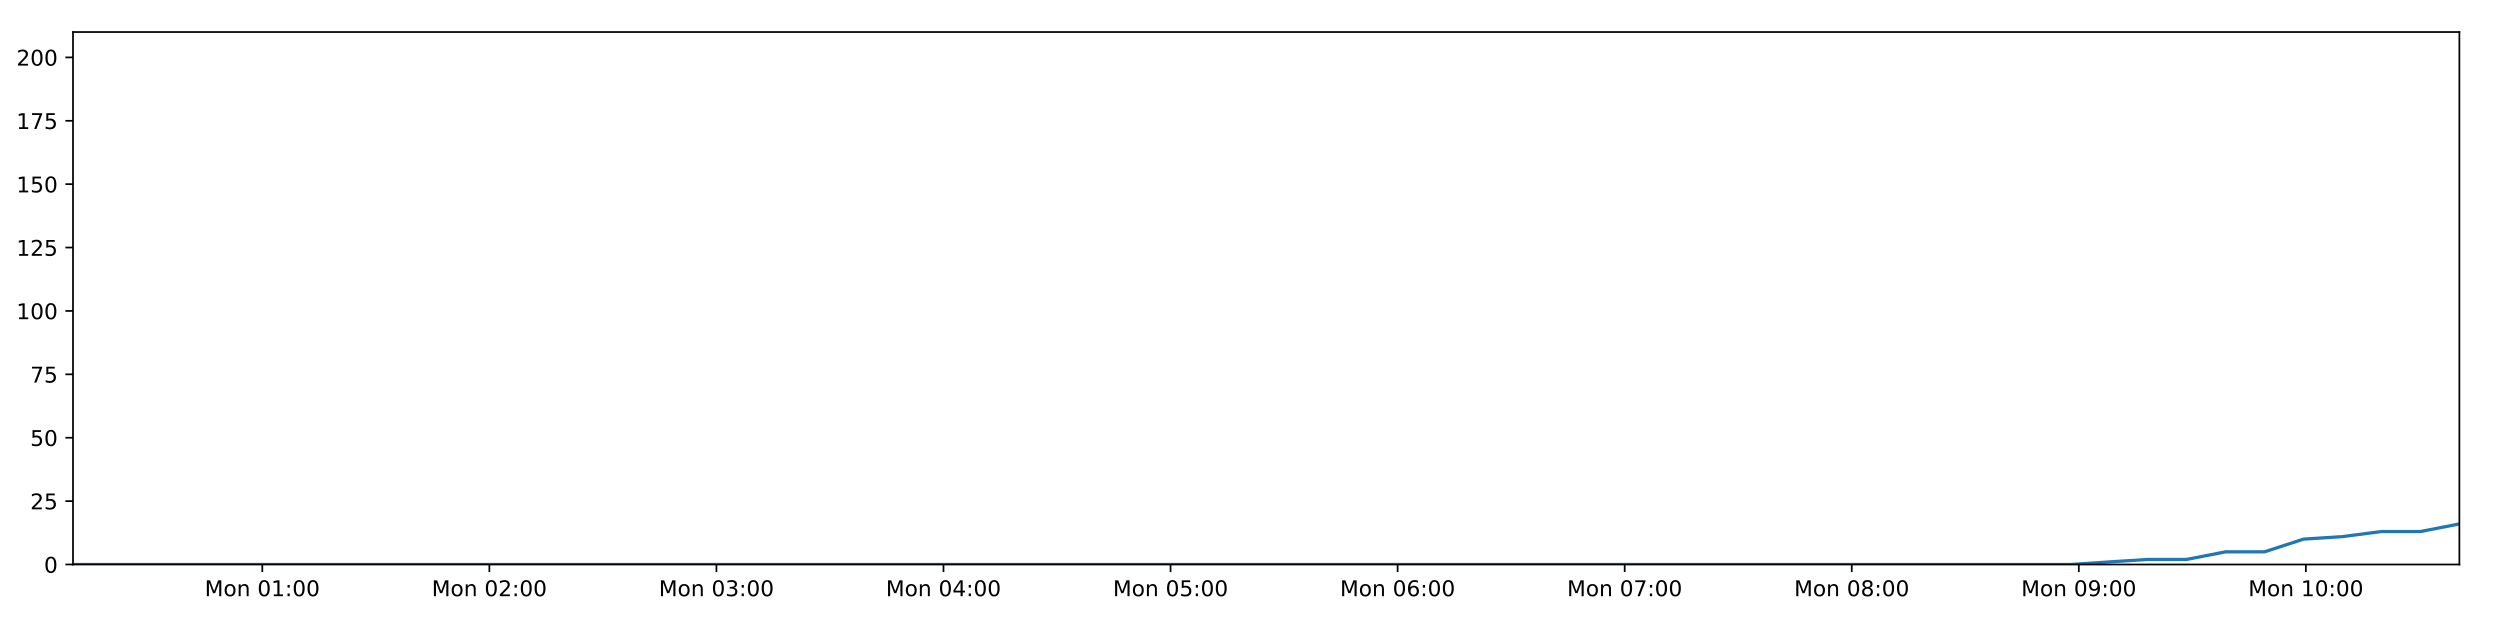
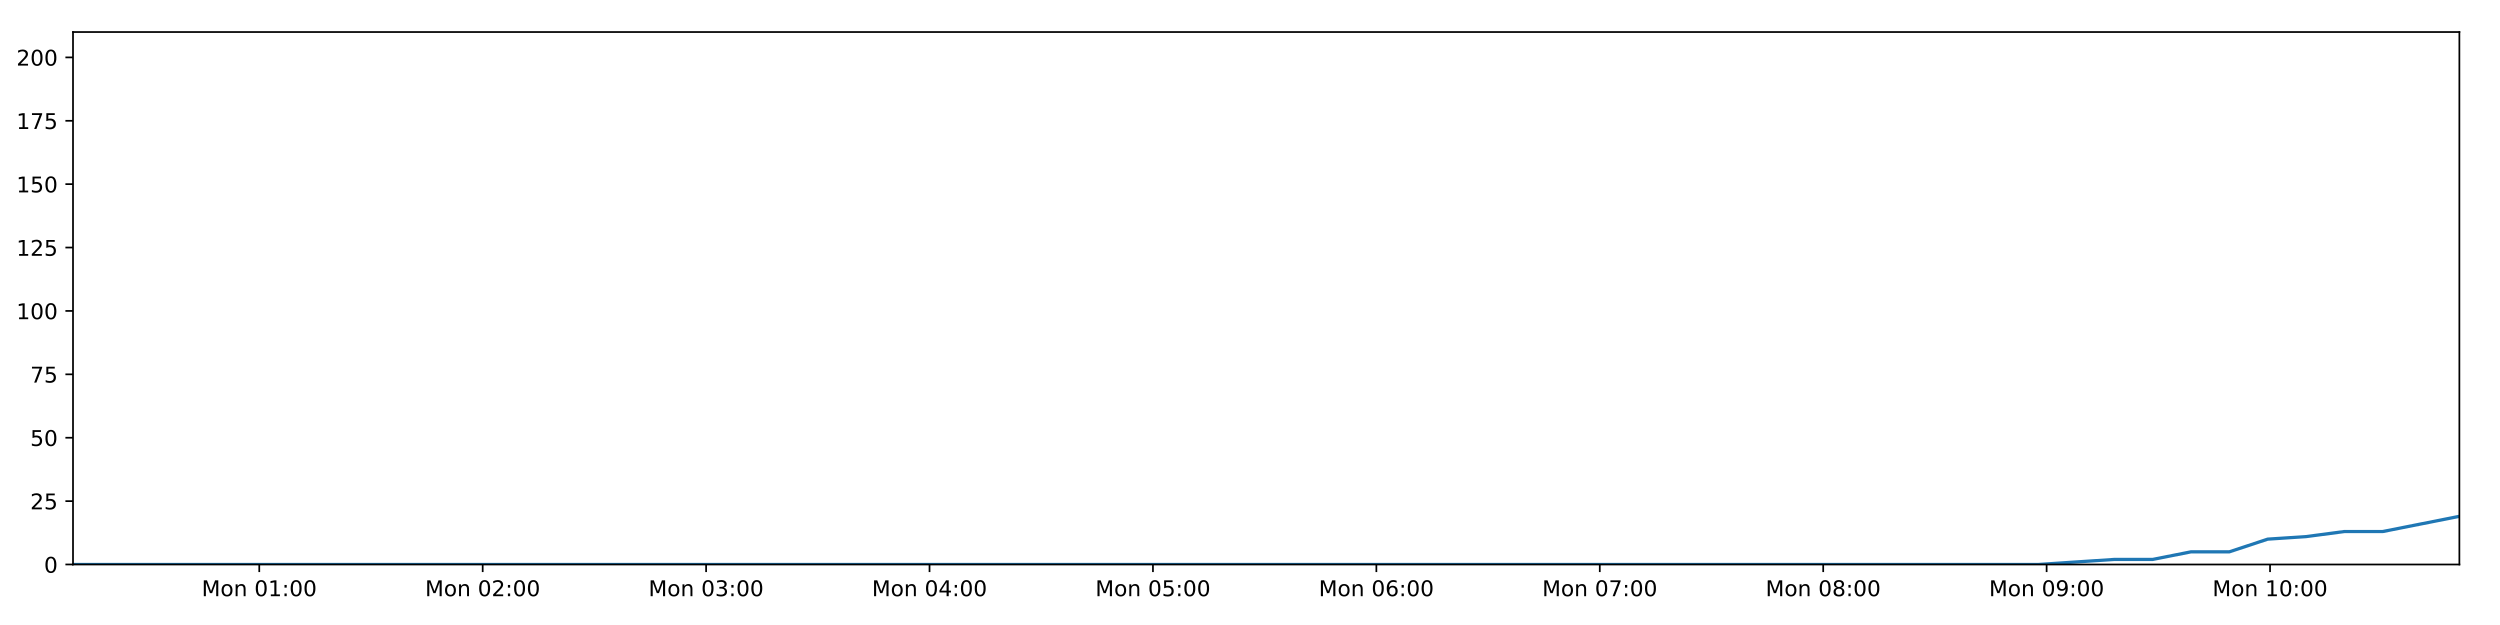
<svg xmlns="http://www.w3.org/2000/svg" xmlns:xlink="http://www.w3.org/1999/xlink" height="288pt" version="1.1" viewBox="0 0 1152 288" width="1152pt">
  <defs>
    <style type="text/css">
*{stroke-linecap:butt;stroke-linejoin:round;}
  </style>
  </defs>
  <g id="figure_1">
    <g id="patch_1">
      <path d="M 0 288  L 1152 288  L 1152 0  L 0 0  z " style="fill:#ffffff;" />
    </g>
    <g id="axes_1">
      <g id="patch_2">
        <path d="M 33.64 260.12  L 1133.28 260.12  L 1133.28 14.76  L 33.64 14.76  z " style="fill:#ffffff;" />
      </g>
      <g id="matplotlib.axis_1">
        <g id="xtick_1">
          <g id="line2d_1">
            <defs>
-               <path d="M 0 0  L 0 3.5  " id="m59a6589f3e" style="stroke:#000000;stroke-width:0.8;" />
-             </defs>
-             <g>
-               <use style="stroke:#000000;stroke-width:0.8;" x="120.87" xlink:href="#m59a6589f3e" y="260.12" />
+               <path d="M 0 0  L 0 3.5  " id="m2a8d7de982" style="stroke:#000000;stroke-width:0.8;" />
+             </defs>
+             <g>
+               <use style="stroke:#000000;stroke-width:0.8;" x="119.47" xlink:href="#m2a8d7de982" y="260.12" />
            </g>
          </g>
          <g id="text_1">
            <defs>
              <path d="M 9.812 72.906  L 24.516 72.906  L 43.109 23.297  L 61.812 72.906  L 76.516 72.906  L 76.516 0  L 66.891 0  L 66.891 64.016  L 48.094 14.016  L 38.188 14.016  L 19.391 64.016  L 19.391 0  L 9.812 0  z " id="DejaVuSans-77" />
              <path d="M 30.609 48.391  Q 23.391 48.391 19.188 42.75  Q 14.984 37.109 14.984 27.297  Q 14.984 17.484 19.156 11.844  Q 23.344 6.203 30.609 6.203  Q 37.797 6.203 41.984 11.859  Q 46.188 17.531 46.188 27.297  Q 46.188 37.016 41.984 42.703  Q 37.797 48.391 30.609 48.391  z M 30.609 56  Q 42.328 56 49.016 48.375  Q 55.719 40.766 55.719 27.297  Q 55.719 13.875 49.016 6.219  Q 42.328 -1.422 30.609 -1.422  Q 18.844 -1.422 12.172 6.219  Q 5.516 13.875 5.516 27.297  Q 5.516 40.766 12.172 48.375  Q 18.844 56 30.609 56  z " id="DejaVuSans-111" />
              <path d="M 54.891 33.016  L 54.891 0  L 45.906 0  L 45.906 32.719  Q 45.906 40.484 42.875 44.328  Q 39.844 48.188 33.797 48.188  Q 26.516 48.188 22.312 43.547  Q 18.109 38.922 18.109 30.906  L 18.109 0  L 9.078 0  L 9.078 54.688  L 18.109 54.688  L 18.109 46.188  Q 21.344 51.125 25.703 53.562  Q 30.078 56 35.797 56  Q 45.219 56 50.047 50.172  Q 54.891 44.344 54.891 33.016  z " id="DejaVuSans-110" />
              <path id="DejaVuSans-32" />
              <path d="M 31.781 66.406  Q 24.172 66.406 20.328 58.906  Q 16.5 51.422 16.5 36.375  Q 16.5 21.391 20.328 13.891  Q 24.172 6.391 31.781 6.391  Q 39.453 6.391 43.281 13.891  Q 47.125 21.391 47.125 36.375  Q 47.125 51.422 43.281 58.906  Q 39.453 66.406 31.781 66.406  z M 31.781 74.219  Q 44.047 74.219 50.516 64.516  Q 56.984 54.828 56.984 36.375  Q 56.984 17.969 50.516 8.266  Q 44.047 -1.422 31.781 -1.422  Q 19.531 -1.422 13.062 8.266  Q 6.594 17.969 6.594 36.375  Q 6.594 54.828 13.062 64.516  Q 19.531 74.219 31.781 74.219  z " id="DejaVuSans-48" />
              <path d="M 12.406 8.297  L 28.516 8.297  L 28.516 63.922  L 10.984 60.406  L 10.984 69.391  L 28.422 72.906  L 38.281 72.906  L 38.281 8.297  L 54.391 8.297  L 54.391 0  L 12.406 0  z " id="DejaVuSans-49" />
              <path d="M 11.719 12.406  L 22.016 12.406  L 22.016 0  L 11.719 0  z M 11.719 51.703  L 22.016 51.703  L 22.016 39.312  L 11.719 39.312  z " id="DejaVuSans-58" />
            </defs>
-             <g transform="translate(94.32949 274.7184)scale(0.1 -0.1)">
+             <g transform="translate(92.92973 274.7184)scale(0.1 -0.1)">
              <use xlink:href="#DejaVuSans-77" />
              <use x="86.279" xlink:href="#DejaVuSans-111" />
              <use x="147.461" xlink:href="#DejaVuSans-110" />
              <use x="210.84" xlink:href="#DejaVuSans-32" />
              <use x="242.627" xlink:href="#DejaVuSans-48" />
              <use x="306.25" xlink:href="#DejaVuSans-49" />
              <use x="369.873" xlink:href="#DejaVuSans-58" />
              <use x="403.564" xlink:href="#DejaVuSans-48" />
              <use x="467.188" xlink:href="#DejaVuSans-48" />
            </g>
          </g>
        </g>
        <g id="xtick_2">
          <g id="line2d_2">
            <g>
-               <use style="stroke:#000000;stroke-width:0.8;" x="225.501" xlink:href="#m59a6589f3e" y="260.12" />
+               <use style="stroke:#000000;stroke-width:0.8;" x="222.422" xlink:href="#m2a8d7de982" y="260.12" />
            </g>
          </g>
          <g id="text_2">
            <defs>
              <path d="M 19.188 8.297  L 53.609 8.297  L 53.609 0  L 7.328 0  L 7.328 8.297  Q 12.938 14.109 22.625 23.891  Q 32.328 33.688 34.812 36.531  Q 39.547 41.844 41.422 45.531  Q 43.312 49.219 43.312 52.781  Q 43.312 58.594 39.234 62.25  Q 35.156 65.922 28.609 65.922  Q 23.969 65.922 18.812 64.312  Q 13.672 62.703 7.812 59.422  L 7.812 69.391  Q 13.766 71.781 18.938 73  Q 24.125 74.219 28.422 74.219  Q 39.75 74.219 46.484 68.547  Q 53.219 62.891 53.219 53.422  Q 53.219 48.922 51.531 44.891  Q 49.859 40.875 45.406 35.406  Q 44.188 33.984 37.641 27.219  Q 31.109 20.453 19.188 8.297  z " id="DejaVuSans-50" />
            </defs>
-             <g transform="translate(198.9601 274.7184)scale(0.1 -0.1)">
+             <g transform="translate(195.8813 274.7184)scale(0.1 -0.1)">
              <use xlink:href="#DejaVuSans-77" />
              <use x="86.279" xlink:href="#DejaVuSans-111" />
              <use x="147.461" xlink:href="#DejaVuSans-110" />
              <use x="210.84" xlink:href="#DejaVuSans-32" />
              <use x="242.627" xlink:href="#DejaVuSans-48" />
              <use x="306.25" xlink:href="#DejaVuSans-50" />
              <use x="369.873" xlink:href="#DejaVuSans-58" />
              <use x="403.564" xlink:href="#DejaVuSans-48" />
              <use x="467.188" xlink:href="#DejaVuSans-48" />
            </g>
          </g>
        </g>
        <g id="xtick_3">
          <g id="line2d_3">
            <g>
-               <use style="stroke:#000000;stroke-width:0.8;" x="330.131" xlink:href="#m59a6589f3e" y="260.12" />
+               <use style="stroke:#000000;stroke-width:0.8;" x="325.374" xlink:href="#m2a8d7de982" y="260.12" />
            </g>
          </g>
          <g id="text_3">
            <defs>
              <path d="M 40.578 39.312  Q 47.656 37.797 51.625 33  Q 55.609 28.219 55.609 21.188  Q 55.609 10.406 48.188 4.484  Q 40.766 -1.422 27.094 -1.422  Q 22.516 -1.422 17.656 -0.516  Q 12.797 0.391 7.625 2.203  L 7.625 11.719  Q 11.719 9.328 16.594 8.109  Q 21.484 6.891 26.812 6.891  Q 36.078 6.891 40.938 10.547  Q 45.797 14.203 45.797 21.188  Q 45.797 27.641 41.281 31.266  Q 36.766 34.906 28.719 34.906  L 20.219 34.906  L 20.219 43.016  L 29.109 43.016  Q 36.375 43.016 40.234 45.922  Q 44.094 48.828 44.094 54.297  Q 44.094 59.906 40.109 62.906  Q 36.141 65.922 28.719 65.922  Q 24.656 65.922 20.016 65.031  Q 15.375 64.156 9.812 62.312  L 9.812 71.094  Q 15.438 72.656 20.344 73.438  Q 25.25 74.219 29.594 74.219  Q 40.828 74.219 47.359 69.109  Q 53.906 64.016 53.906 55.328  Q 53.906 49.266 50.438 45.094  Q 46.969 40.922 40.578 39.312  z " id="DejaVuSans-51" />
            </defs>
-             <g transform="translate(303.5907 274.7184)scale(0.1 -0.1)">
+             <g transform="translate(298.8329 274.7184)scale(0.1 -0.1)">
              <use xlink:href="#DejaVuSans-77" />
              <use x="86.279" xlink:href="#DejaVuSans-111" />
              <use x="147.461" xlink:href="#DejaVuSans-110" />
              <use x="210.84" xlink:href="#DejaVuSans-32" />
              <use x="242.627" xlink:href="#DejaVuSans-48" />
              <use x="306.25" xlink:href="#DejaVuSans-51" />
              <use x="369.873" xlink:href="#DejaVuSans-58" />
              <use x="403.564" xlink:href="#DejaVuSans-48" />
              <use x="467.188" xlink:href="#DejaVuSans-48" />
            </g>
          </g>
        </g>
        <g id="xtick_4">
          <g id="line2d_4">
            <g>
-               <use style="stroke:#000000;stroke-width:0.8;" x="434.762" xlink:href="#m59a6589f3e" y="260.12" />
+               <use style="stroke:#000000;stroke-width:0.8;" x="428.325" xlink:href="#m2a8d7de982" y="260.12" />
            </g>
          </g>
          <g id="text_4">
            <defs>
              <path d="M 37.797 64.312  L 12.891 25.391  L 37.797 25.391  z M 35.203 72.906  L 47.609 72.906  L 47.609 25.391  L 58.016 25.391  L 58.016 17.188  L 47.609 17.188  L 47.609 0  L 37.797 0  L 37.797 17.188  L 4.891 17.188  L 4.891 26.703  z " id="DejaVuSans-52" />
            </defs>
-             <g transform="translate(408.2212 274.7184)scale(0.1 -0.1)">
+             <g transform="translate(401.7845 274.7184)scale(0.1 -0.1)">
              <use xlink:href="#DejaVuSans-77" />
              <use x="86.279" xlink:href="#DejaVuSans-111" />
              <use x="147.461" xlink:href="#DejaVuSans-110" />
              <use x="210.84" xlink:href="#DejaVuSans-32" />
              <use x="242.627" xlink:href="#DejaVuSans-48" />
              <use x="306.25" xlink:href="#DejaVuSans-52" />
              <use x="369.873" xlink:href="#DejaVuSans-58" />
              <use x="403.564" xlink:href="#DejaVuSans-48" />
              <use x="467.188" xlink:href="#DejaVuSans-48" />
            </g>
          </g>
        </g>
        <g id="xtick_5">
          <g id="line2d_5">
            <g>
-               <use style="stroke:#000000;stroke-width:0.8;" x="539.392" xlink:href="#m59a6589f3e" y="260.12" />
+               <use style="stroke:#000000;stroke-width:0.8;" x="531.277" xlink:href="#m2a8d7de982" y="260.12" />
            </g>
          </g>
          <g id="text_5">
            <defs>
              <path d="M 10.797 72.906  L 49.516 72.906  L 49.516 64.594  L 19.828 64.594  L 19.828 46.734  Q 21.969 47.469 24.109 47.828  Q 26.266 48.188 28.422 48.188  Q 40.625 48.188 47.75 41.5  Q 54.891 34.812 54.891 23.391  Q 54.891 11.625 47.562 5.094  Q 40.234 -1.422 26.906 -1.422  Q 22.312 -1.422 17.547 -0.641  Q 12.797 0.141 7.719 1.703  L 7.719 11.625  Q 12.109 9.234 16.797 8.062  Q 21.484 6.891 26.703 6.891  Q 35.156 6.891 40.078 11.328  Q 45.016 15.766 45.016 23.391  Q 45.016 31 40.078 35.438  Q 35.156 39.891 26.703 39.891  Q 22.75 39.891 18.812 39.016  Q 14.891 38.141 10.797 36.281  z " id="DejaVuSans-53" />
            </defs>
-             <g transform="translate(512.8518 274.7184)scale(0.1 -0.1)">
+             <g transform="translate(504.7362 274.7184)scale(0.1 -0.1)">
              <use xlink:href="#DejaVuSans-77" />
              <use x="86.279" xlink:href="#DejaVuSans-111" />
              <use x="147.461" xlink:href="#DejaVuSans-110" />
              <use x="210.84" xlink:href="#DejaVuSans-32" />
              <use x="242.627" xlink:href="#DejaVuSans-48" />
              <use x="306.25" xlink:href="#DejaVuSans-53" />
              <use x="369.873" xlink:href="#DejaVuSans-58" />
              <use x="403.564" xlink:href="#DejaVuSans-48" />
              <use x="467.188" xlink:href="#DejaVuSans-48" />
            </g>
          </g>
        </g>
        <g id="xtick_6">
          <g id="line2d_6">
            <g>
-               <use style="stroke:#000000;stroke-width:0.8;" x="644.023" xlink:href="#m59a6589f3e" y="260.12" />
+               <use style="stroke:#000000;stroke-width:0.8;" x="634.228" xlink:href="#m2a8d7de982" y="260.12" />
            </g>
          </g>
          <g id="text_6">
            <defs>
              <path d="M 33.016 40.375  Q 26.375 40.375 22.484 35.828  Q 18.609 31.297 18.609 23.391  Q 18.609 15.531 22.484 10.953  Q 26.375 6.391 33.016 6.391  Q 39.656 6.391 43.531 10.953  Q 47.406 15.531 47.406 23.391  Q 47.406 31.297 43.531 35.828  Q 39.656 40.375 33.016 40.375  z M 52.594 71.297  L 52.594 62.312  Q 48.875 64.062 45.094 64.984  Q 41.312 65.922 37.594 65.922  Q 27.828 65.922 22.672 59.328  Q 17.531 52.734 16.797 39.406  Q 19.672 43.656 24.016 45.922  Q 28.375 48.188 33.594 48.188  Q 44.578 48.188 50.953 41.516  Q 57.328 34.859 57.328 23.391  Q 57.328 12.156 50.688 5.359  Q 44.047 -1.422 33.016 -1.422  Q 20.359 -1.422 13.672 8.266  Q 6.984 17.969 6.984 36.375  Q 6.984 53.656 15.188 63.938  Q 23.391 74.219 37.203 74.219  Q 40.922 74.219 44.703 73.484  Q 48.484 72.75 52.594 71.297  z " id="DejaVuSans-54" />
            </defs>
-             <g transform="translate(617.4824 274.7184)scale(0.1 -0.1)">
+             <g transform="translate(607.6878 274.7184)scale(0.1 -0.1)">
              <use xlink:href="#DejaVuSans-77" />
              <use x="86.279" xlink:href="#DejaVuSans-111" />
              <use x="147.461" xlink:href="#DejaVuSans-110" />
              <use x="210.84" xlink:href="#DejaVuSans-32" />
              <use x="242.627" xlink:href="#DejaVuSans-48" />
              <use x="306.25" xlink:href="#DejaVuSans-54" />
              <use x="369.873" xlink:href="#DejaVuSans-58" />
              <use x="403.564" xlink:href="#DejaVuSans-48" />
              <use x="467.188" xlink:href="#DejaVuSans-48" />
            </g>
          </g>
        </g>
        <g id="xtick_7">
          <g id="line2d_7">
            <g>
-               <use style="stroke:#000000;stroke-width:0.8;" x="748.654" xlink:href="#m59a6589f3e" y="260.12" />
+               <use style="stroke:#000000;stroke-width:0.8;" x="737.18" xlink:href="#m2a8d7de982" y="260.12" />
            </g>
          </g>
          <g id="text_7">
            <defs>
              <path d="M 8.203 72.906  L 55.078 72.906  L 55.078 68.703  L 28.609 0  L 18.312 0  L 43.219 64.594  L 8.203 64.594  z " id="DejaVuSans-55" />
            </defs>
-             <g transform="translate(722.113 274.7184)scale(0.1 -0.1)">
+             <g transform="translate(710.6394 274.7184)scale(0.1 -0.1)">
              <use xlink:href="#DejaVuSans-77" />
              <use x="86.279" xlink:href="#DejaVuSans-111" />
              <use x="147.461" xlink:href="#DejaVuSans-110" />
              <use x="210.84" xlink:href="#DejaVuSans-32" />
              <use x="242.627" xlink:href="#DejaVuSans-48" />
              <use x="306.25" xlink:href="#DejaVuSans-55" />
              <use x="369.873" xlink:href="#DejaVuSans-58" />
              <use x="403.564" xlink:href="#DejaVuSans-48" />
              <use x="467.188" xlink:href="#DejaVuSans-48" />
            </g>
          </g>
        </g>
        <g id="xtick_8">
          <g id="line2d_8">
            <g>
-               <use style="stroke:#000000;stroke-width:0.8;" x="853.284" xlink:href="#m59a6589f3e" y="260.12" />
+               <use style="stroke:#000000;stroke-width:0.8;" x="840.132" xlink:href="#m2a8d7de982" y="260.12" />
            </g>
          </g>
          <g id="text_8">
            <defs>
              <path d="M 31.781 34.625  Q 24.75 34.625 20.719 30.859  Q 16.703 27.094 16.703 20.516  Q 16.703 13.922 20.719 10.156  Q 24.75 6.391 31.781 6.391  Q 38.812 6.391 42.859 10.172  Q 46.922 13.969 46.922 20.516  Q 46.922 27.094 42.891 30.859  Q 38.875 34.625 31.781 34.625  z M 21.922 38.812  Q 15.578 40.375 12.031 44.719  Q 8.5 49.078 8.5 55.328  Q 8.5 64.062 14.719 69.141  Q 20.953 74.219 31.781 74.219  Q 42.672 74.219 48.875 69.141  Q 55.078 64.062 55.078 55.328  Q 55.078 49.078 51.531 44.719  Q 48 40.375 41.703 38.812  Q 48.828 37.156 52.797 32.312  Q 56.781 27.484 56.781 20.516  Q 56.781 9.906 50.312 4.234  Q 43.844 -1.422 31.781 -1.422  Q 19.734 -1.422 13.25 4.234  Q 6.781 9.906 6.781 20.516  Q 6.781 27.484 10.781 32.312  Q 14.797 37.156 21.922 38.812  z M 18.312 54.391  Q 18.312 48.734 21.844 45.562  Q 25.391 42.391 31.781 42.391  Q 38.141 42.391 41.719 45.562  Q 45.312 48.734 45.312 54.391  Q 45.312 60.062 41.719 63.234  Q 38.141 66.406 31.781 66.406  Q 25.391 66.406 21.844 63.234  Q 18.312 60.062 18.312 54.391  z " id="DejaVuSans-56" />
            </defs>
-             <g transform="translate(826.7436 274.7184)scale(0.1 -0.1)">
+             <g transform="translate(813.591 274.7184)scale(0.1 -0.1)">
              <use xlink:href="#DejaVuSans-77" />
              <use x="86.279" xlink:href="#DejaVuSans-111" />
              <use x="147.461" xlink:href="#DejaVuSans-110" />
              <use x="210.84" xlink:href="#DejaVuSans-32" />
              <use x="242.627" xlink:href="#DejaVuSans-48" />
              <use x="306.25" xlink:href="#DejaVuSans-56" />
              <use x="369.873" xlink:href="#DejaVuSans-58" />
              <use x="403.564" xlink:href="#DejaVuSans-48" />
              <use x="467.188" xlink:href="#DejaVuSans-48" />
            </g>
          </g>
        </g>
        <g id="xtick_9">
          <g id="line2d_9">
            <g>
-               <use style="stroke:#000000;stroke-width:0.8;" x="957.915" xlink:href="#m59a6589f3e" y="260.12" />
+               <use style="stroke:#000000;stroke-width:0.8;" x="943.083" xlink:href="#m2a8d7de982" y="260.12" />
            </g>
          </g>
          <g id="text_9">
            <defs>
              <path d="M 10.984 1.516  L 10.984 10.5  Q 14.703 8.734 18.5 7.812  Q 22.312 6.891 25.984 6.891  Q 35.75 6.891 40.891 13.453  Q 46.047 20.016 46.781 33.406  Q 43.953 29.203 39.594 26.953  Q 35.25 24.703 29.984 24.703  Q 19.047 24.703 12.672 31.312  Q 6.297 37.938 6.297 49.422  Q 6.297 60.641 12.938 67.422  Q 19.578 74.219 30.609 74.219  Q 43.266 74.219 49.922 64.516  Q 56.594 54.828 56.594 36.375  Q 56.594 19.141 48.406 8.859  Q 40.234 -1.422 26.422 -1.422  Q 22.703 -1.422 18.891 -0.688  Q 15.094 0.047 10.984 1.516  z M 30.609 32.422  Q 37.25 32.422 41.125 36.953  Q 45.016 41.5 45.016 49.422  Q 45.016 57.281 41.125 61.844  Q 37.25 66.406 30.609 66.406  Q 23.969 66.406 20.094 61.844  Q 16.219 57.281 16.219 49.422  Q 16.219 41.5 20.094 36.953  Q 23.969 32.422 30.609 32.422  z " id="DejaVuSans-57" />
            </defs>
-             <g transform="translate(931.3742 274.7184)scale(0.1 -0.1)">
+             <g transform="translate(916.5426 274.7184)scale(0.1 -0.1)">
              <use xlink:href="#DejaVuSans-77" />
              <use x="86.279" xlink:href="#DejaVuSans-111" />
              <use x="147.461" xlink:href="#DejaVuSans-110" />
              <use x="210.84" xlink:href="#DejaVuSans-32" />
              <use x="242.627" xlink:href="#DejaVuSans-48" />
              <use x="306.25" xlink:href="#DejaVuSans-57" />
              <use x="369.873" xlink:href="#DejaVuSans-58" />
              <use x="403.564" xlink:href="#DejaVuSans-48" />
              <use x="467.188" xlink:href="#DejaVuSans-48" />
            </g>
          </g>
        </g>
        <g id="xtick_10">
          <g id="line2d_10">
            <g>
-               <use style="stroke:#000000;stroke-width:0.8;" x="1062.545" xlink:href="#m59a6589f3e" y="260.12" />
+               <use style="stroke:#000000;stroke-width:0.8;" x="1046.035" xlink:href="#m2a8d7de982" y="260.12" />
            </g>
          </g>
          <g id="text_10">
-             <g transform="translate(1036.005 274.7184)scale(0.1 -0.1)">
+             <g transform="translate(1019.494 274.7184)scale(0.1 -0.1)">
              <use xlink:href="#DejaVuSans-77" />
              <use x="86.279" xlink:href="#DejaVuSans-111" />
              <use x="147.461" xlink:href="#DejaVuSans-110" />
              <use x="210.84" xlink:href="#DejaVuSans-32" />
              <use x="242.627" xlink:href="#DejaVuSans-49" />
              <use x="306.25" xlink:href="#DejaVuSans-48" />
              <use x="369.873" xlink:href="#DejaVuSans-58" />
              <use x="403.564" xlink:href="#DejaVuSans-48" />
              <use x="467.188" xlink:href="#DejaVuSans-48" />
            </g>
          </g>
        </g>
      </g>
      <g id="matplotlib.axis_2">
        <g id="ytick_1">
          <g id="line2d_11">
            <defs>
-               <path d="M 0 0  L -3.5 0  " id="mf3a39c847d" style="stroke:#000000;stroke-width:0.8;" />
-             </defs>
-             <g>
-               <use style="stroke:#000000;stroke-width:0.8;" x="33.64" xlink:href="#mf3a39c847d" y="260.12" />
+               <path d="M 0 0  L -3.5 0  " id="me3c32a0808" style="stroke:#000000;stroke-width:0.8;" />
+             </defs>
+             <g>
+               <use style="stroke:#000000;stroke-width:0.8;" x="33.64" xlink:href="#me3c32a0808" y="260.12" />
            </g>
          </g>
          <g id="text_11">
            <g transform="translate(20.2775 263.9192)scale(0.1 -0.1)">
              <use xlink:href="#DejaVuSans-48" />
            </g>
          </g>
        </g>
        <g id="ytick_2">
          <g id="line2d_12">
            <g>
-               <use style="stroke:#000000;stroke-width:0.8;" x="33.64" xlink:href="#mf3a39c847d" y="230.91" />
+               <use style="stroke:#000000;stroke-width:0.8;" x="33.64" xlink:href="#me3c32a0808" y="230.91" />
            </g>
          </g>
          <g id="text_12">
            <g transform="translate(13.915 234.7097)scale(0.1 -0.1)">
              <use xlink:href="#DejaVuSans-50" />
              <use x="63.623" xlink:href="#DejaVuSans-53" />
            </g>
          </g>
        </g>
        <g id="ytick_3">
          <g id="line2d_13">
            <g>
-               <use style="stroke:#000000;stroke-width:0.8;" x="33.64" xlink:href="#mf3a39c847d" y="201.701" />
+               <use style="stroke:#000000;stroke-width:0.8;" x="33.64" xlink:href="#me3c32a0808" y="201.701" />
            </g>
          </g>
          <g id="text_13">
            <g transform="translate(13.915 205.5002)scale(0.1 -0.1)">
              <use xlink:href="#DejaVuSans-53" />
              <use x="63.623" xlink:href="#DejaVuSans-48" />
            </g>
          </g>
        </g>
        <g id="ytick_4">
          <g id="line2d_14">
            <g>
-               <use style="stroke:#000000;stroke-width:0.8;" x="33.64" xlink:href="#mf3a39c847d" y="172.491" />
+               <use style="stroke:#000000;stroke-width:0.8;" x="33.64" xlink:href="#me3c32a0808" y="172.491" />
            </g>
          </g>
          <g id="text_14">
            <g transform="translate(13.915 176.2906)scale(0.1 -0.1)">
              <use xlink:href="#DejaVuSans-55" />
              <use x="63.623" xlink:href="#DejaVuSans-53" />
            </g>
          </g>
        </g>
        <g id="ytick_5">
          <g id="line2d_15">
            <g>
-               <use style="stroke:#000000;stroke-width:0.8;" x="33.64" xlink:href="#mf3a39c847d" y="143.282" />
+               <use style="stroke:#000000;stroke-width:0.8;" x="33.64" xlink:href="#me3c32a0808" y="143.282" />
            </g>
          </g>
          <g id="text_15">
            <g transform="translate(7.5525 147.0811)scale(0.1 -0.1)">
              <use xlink:href="#DejaVuSans-49" />
              <use x="63.623" xlink:href="#DejaVuSans-48" />
              <use x="127.246" xlink:href="#DejaVuSans-48" />
            </g>
          </g>
        </g>
        <g id="ytick_6">
          <g id="line2d_16">
            <g>
-               <use style="stroke:#000000;stroke-width:0.8;" x="33.64" xlink:href="#mf3a39c847d" y="114.072" />
+               <use style="stroke:#000000;stroke-width:0.8;" x="33.64" xlink:href="#me3c32a0808" y="114.072" />
            </g>
          </g>
          <g id="text_16">
            <g transform="translate(7.5525 117.8716)scale(0.1 -0.1)">
              <use xlink:href="#DejaVuSans-49" />
              <use x="63.623" xlink:href="#DejaVuSans-50" />
              <use x="127.246" xlink:href="#DejaVuSans-53" />
            </g>
          </g>
        </g>
        <g id="ytick_7">
          <g id="line2d_17">
            <g>
-               <use style="stroke:#000000;stroke-width:0.8;" x="33.64" xlink:href="#mf3a39c847d" y="84.863" />
+               <use style="stroke:#000000;stroke-width:0.8;" x="33.64" xlink:href="#me3c32a0808" y="84.863" />
            </g>
          </g>
          <g id="text_17">
            <g transform="translate(7.5525 88.66208)scale(0.1 -0.1)">
              <use xlink:href="#DejaVuSans-49" />
              <use x="63.623" xlink:href="#DejaVuSans-53" />
              <use x="127.246" xlink:href="#DejaVuSans-48" />
            </g>
          </g>
        </g>
        <g id="ytick_8">
          <g id="line2d_18">
            <g>
-               <use style="stroke:#000000;stroke-width:0.8;" x="33.64" xlink:href="#mf3a39c847d" y="55.653" />
+               <use style="stroke:#000000;stroke-width:0.8;" x="33.64" xlink:href="#me3c32a0808" y="55.653" />
            </g>
          </g>
          <g id="text_18">
            <g transform="translate(7.5525 59.45255)scale(0.1 -0.1)">
              <use xlink:href="#DejaVuSans-49" />
              <use x="63.623" xlink:href="#DejaVuSans-55" />
              <use x="127.246" xlink:href="#DejaVuSans-53" />
            </g>
          </g>
        </g>
        <g id="ytick_9">
          <g id="line2d_19">
            <g>
-               <use style="stroke:#000000;stroke-width:0.8;" x="33.64" xlink:href="#mf3a39c847d" y="26.444" />
+               <use style="stroke:#000000;stroke-width:0.8;" x="33.64" xlink:href="#me3c32a0808" y="26.444" />
            </g>
          </g>
          <g id="text_19">
            <g transform="translate(7.5525 30.24303)scale(0.1 -0.1)">
              <use xlink:href="#DejaVuSans-50" />
              <use x="63.623" xlink:href="#DejaVuSans-48" />
              <use x="127.246" xlink:href="#DejaVuSans-48" />
            </g>
          </g>
        </g>
      </g>
      <g id="line2d_20">
-         <path clip-path="url(#p5efb6c005b)" d="M 33.64 260.12  L 51.34 260.12  L 69.034 260.12  L 86.735 260.12  L 104.438 260.12  L 122.127 260.12  L 139.827 260.12  L 157.543 260.12  L 175.242 260.12  L 192.935 260.12  L 210.627 260.12  L 228.325 260.12  L 246.027 260.12  L 263.724 260.12  L 281.425 260.12  L 299.129 260.12  L 316.834 260.12  L 334.54 260.12  L 352.243 260.12  L 369.939 260.12  L 387.642 260.12  L 405.344 260.12  L 423.039 260.12  L 440.746 260.12  L 458.45 260.12  L 476.148 260.12  L 493.847 260.12  L 511.541 260.12  L 529.251 260.12  L 546.947 260.12  L 564.646 260.12  L 582.337 260.12  L 600.037 260.12  L 617.734 260.12  L 635.428 260.12  L 653.122 260.12  L 670.819 260.12  L 688.522 260.12  L 706.222 260.12  L 723.918 260.12  L 741.618 260.12  L 759.323 260.12  L 777.027 260.12  L 794.727 260.12  L 812.428 260.12  L 830.123 260.12  L 847.815 260.12  L 865.51 260.12  L 883.222 260.12  L 900.916 260.12  L 918.614 260.12  L 936.318 260.12  L 954.017 260.12  L 971.719 258.952  L 989.663 257.783  L 1007.605 257.783  L 1025.548 254.278  L 1043.493 254.278  L 1061.439 248.436  L 1079.404 247.268  L 1097.336 244.931  L 1115.307 244.931  L 1133.28 241.426  " style="fill:none;stroke:#1f77b4;stroke-linecap:square;stroke-width:1.5;" />
+         <path clip-path="url(#p0673c66d85)" d="M 33.64 260.12  L 51.056 260.12  L 68.466 260.12  L 85.883 260.12  L 103.302 260.12  L 120.707 260.12  L 138.123 260.12  L 155.555 260.12  L 172.969 260.12  L 190.379 260.12  L 207.787 260.12  L 225.201 260.12  L 242.619 260.12  L 260.032 260.12  L 277.448 260.12  L 294.868 260.12  L 312.29 260.12  L 329.711 260.12  L 347.131 260.12  L 364.542 260.12  L 381.962 260.12  L 399.379 260.12  L 416.79 260.12  L 434.214 260.12  L 451.633 260.12  L 469.047 260.12  L 486.462 260.12  L 503.872 260.12  L 521.298 260.12  L 538.71 260.12  L 556.125 260.12  L 573.532 260.12  L 590.948 260.12  L 608.361 260.12  L 625.771 260.12  L 643.182 260.12  L 660.594 260.12  L 678.013 260.12  L 695.429 260.12  L 712.842 260.12  L 730.258 260.12  L 747.678 260.12  L 765.099 260.12  L 782.514 260.12  L 799.931 260.12  L 817.342 260.12  L 834.75 260.12  L 852.161 260.12  L 869.589 260.12  L 886.999 260.12  L 904.413 260.12  L 921.833 260.12  L 939.248 260.12  L 956.666 258.952  L 974.322 257.783  L 991.976 257.783  L 1009.631 254.278  L 1027.289 254.278  L 1044.946 248.436  L 1062.623 247.268  L 1080.267 244.931  L 1097.95 244.931  L 1115.634 241.426  L 1133.28 237.921  " style="fill:none;stroke:#1f77b4;stroke-linecap:square;stroke-width:1.5;" />
      </g>
      <g id="patch_3">
        <path d="M 33.64 260.12  L 33.64 14.76  " style="fill:none;stroke:#000000;stroke-linecap:square;stroke-linejoin:miter;stroke-width:0.8;" />
      </g>
      <g id="patch_4">
        <path d="M 1133.28 260.12  L 1133.28 14.76  " style="fill:none;stroke:#000000;stroke-linecap:square;stroke-linejoin:miter;stroke-width:0.8;" />
      </g>
      <g id="patch_5">
        <path d="M 33.64 260.12  L 1133.28 260.12  " style="fill:none;stroke:#000000;stroke-linecap:square;stroke-linejoin:miter;stroke-width:0.8;" />
      </g>
      <g id="patch_6">
        <path d="M 33.64 14.76  L 1133.28 14.76  " style="fill:none;stroke:#000000;stroke-linecap:square;stroke-linejoin:miter;stroke-width:0.8;" />
      </g>
    </g>
  </g>
  <defs>
-     <clipPath id="p5efb6c005b">
+     <clipPath id="p0673c66d85">
      <rect height="245.36" width="1099.64" x="33.64" y="14.76" />
    </clipPath>
  </defs>
</svg>
